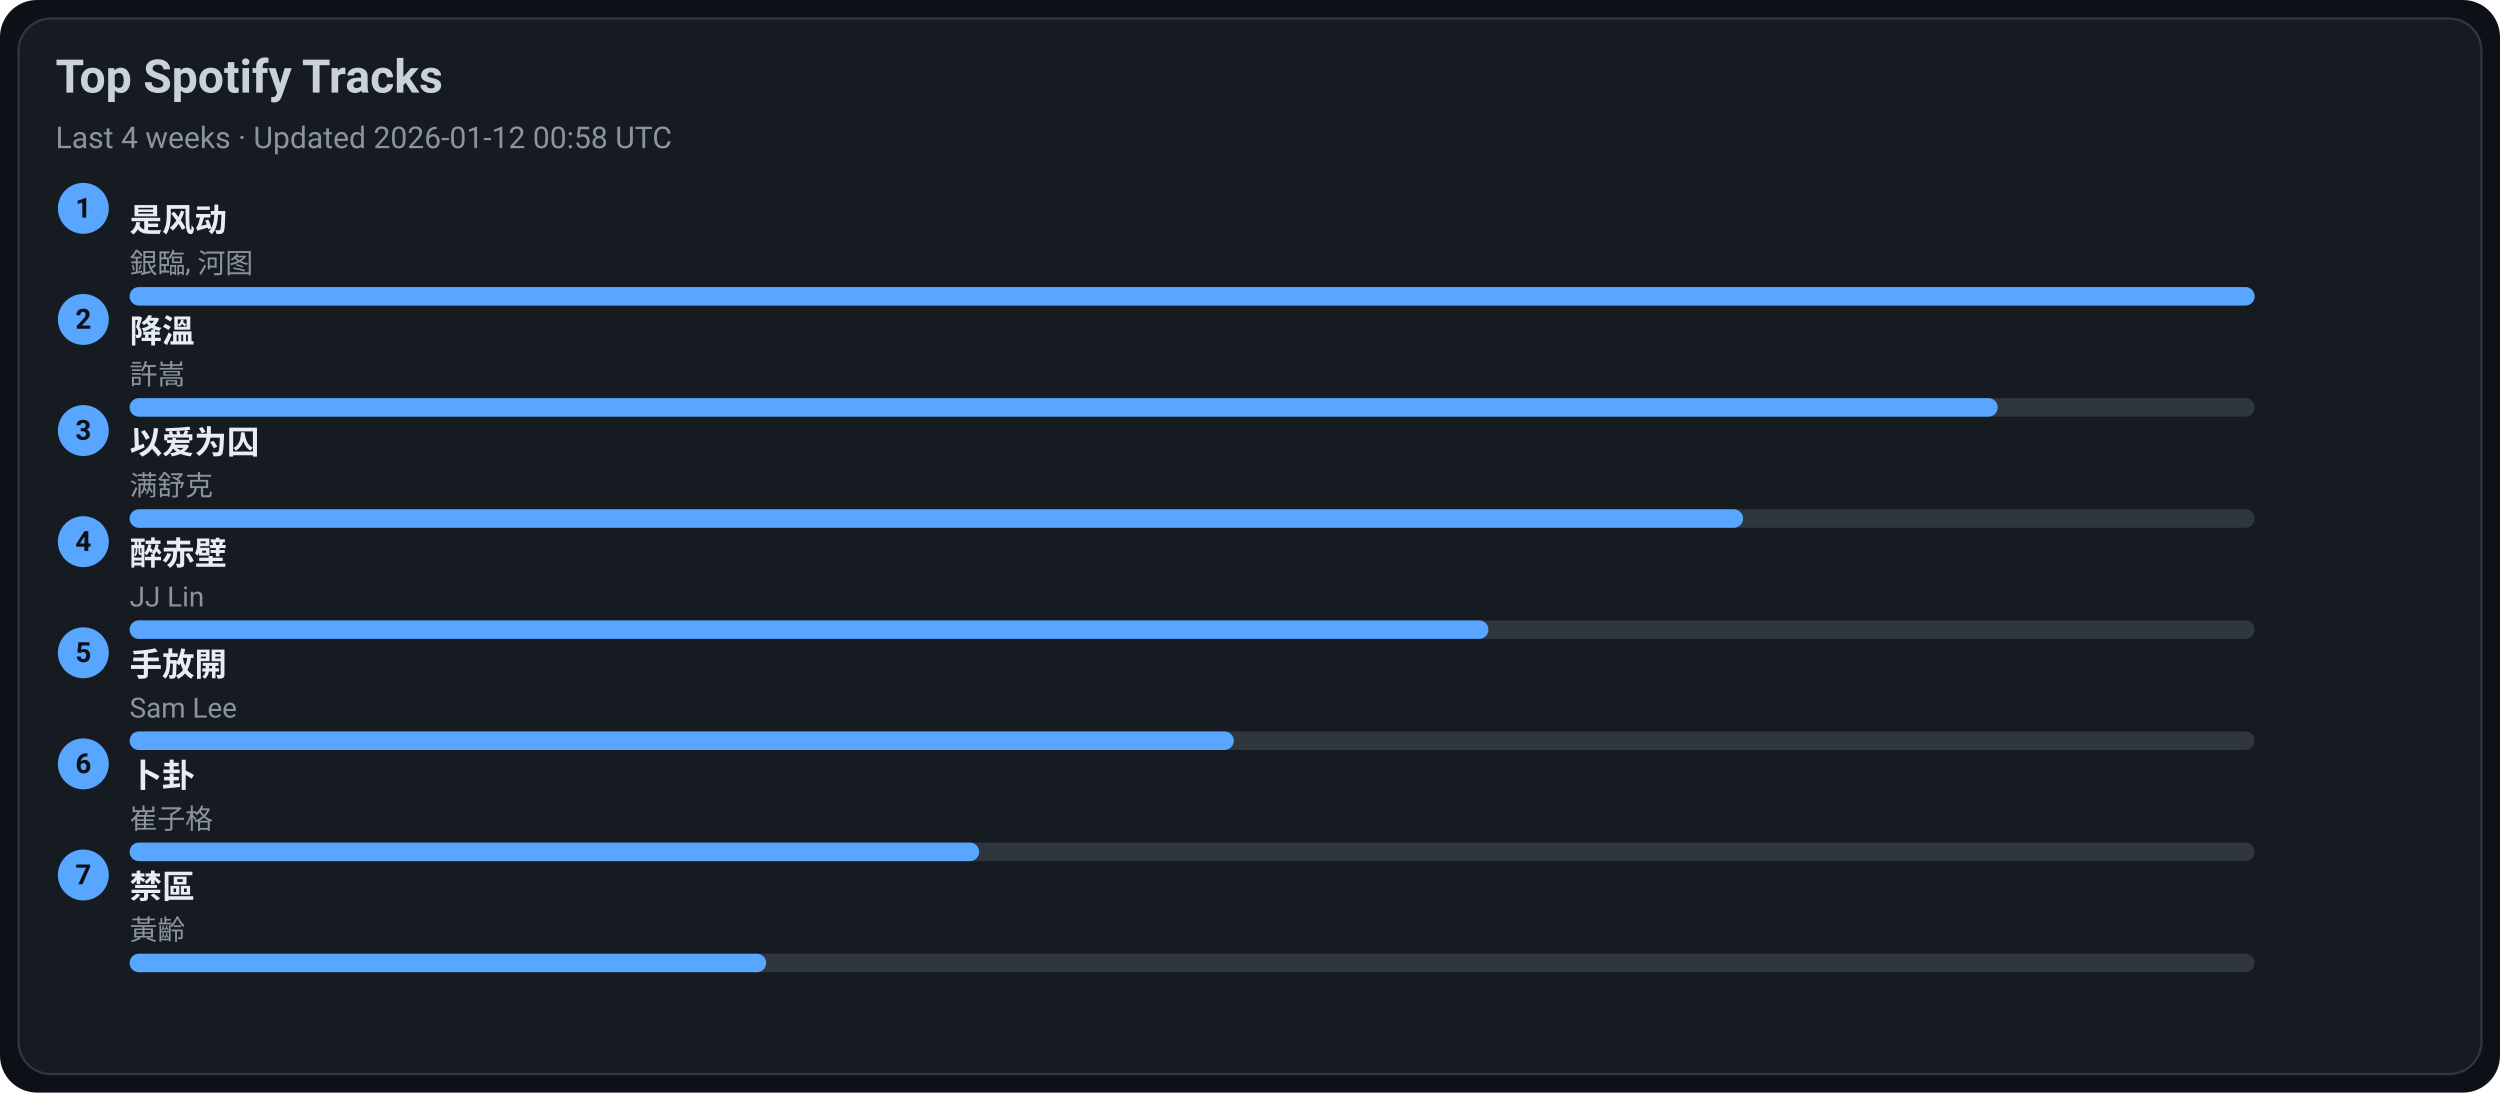
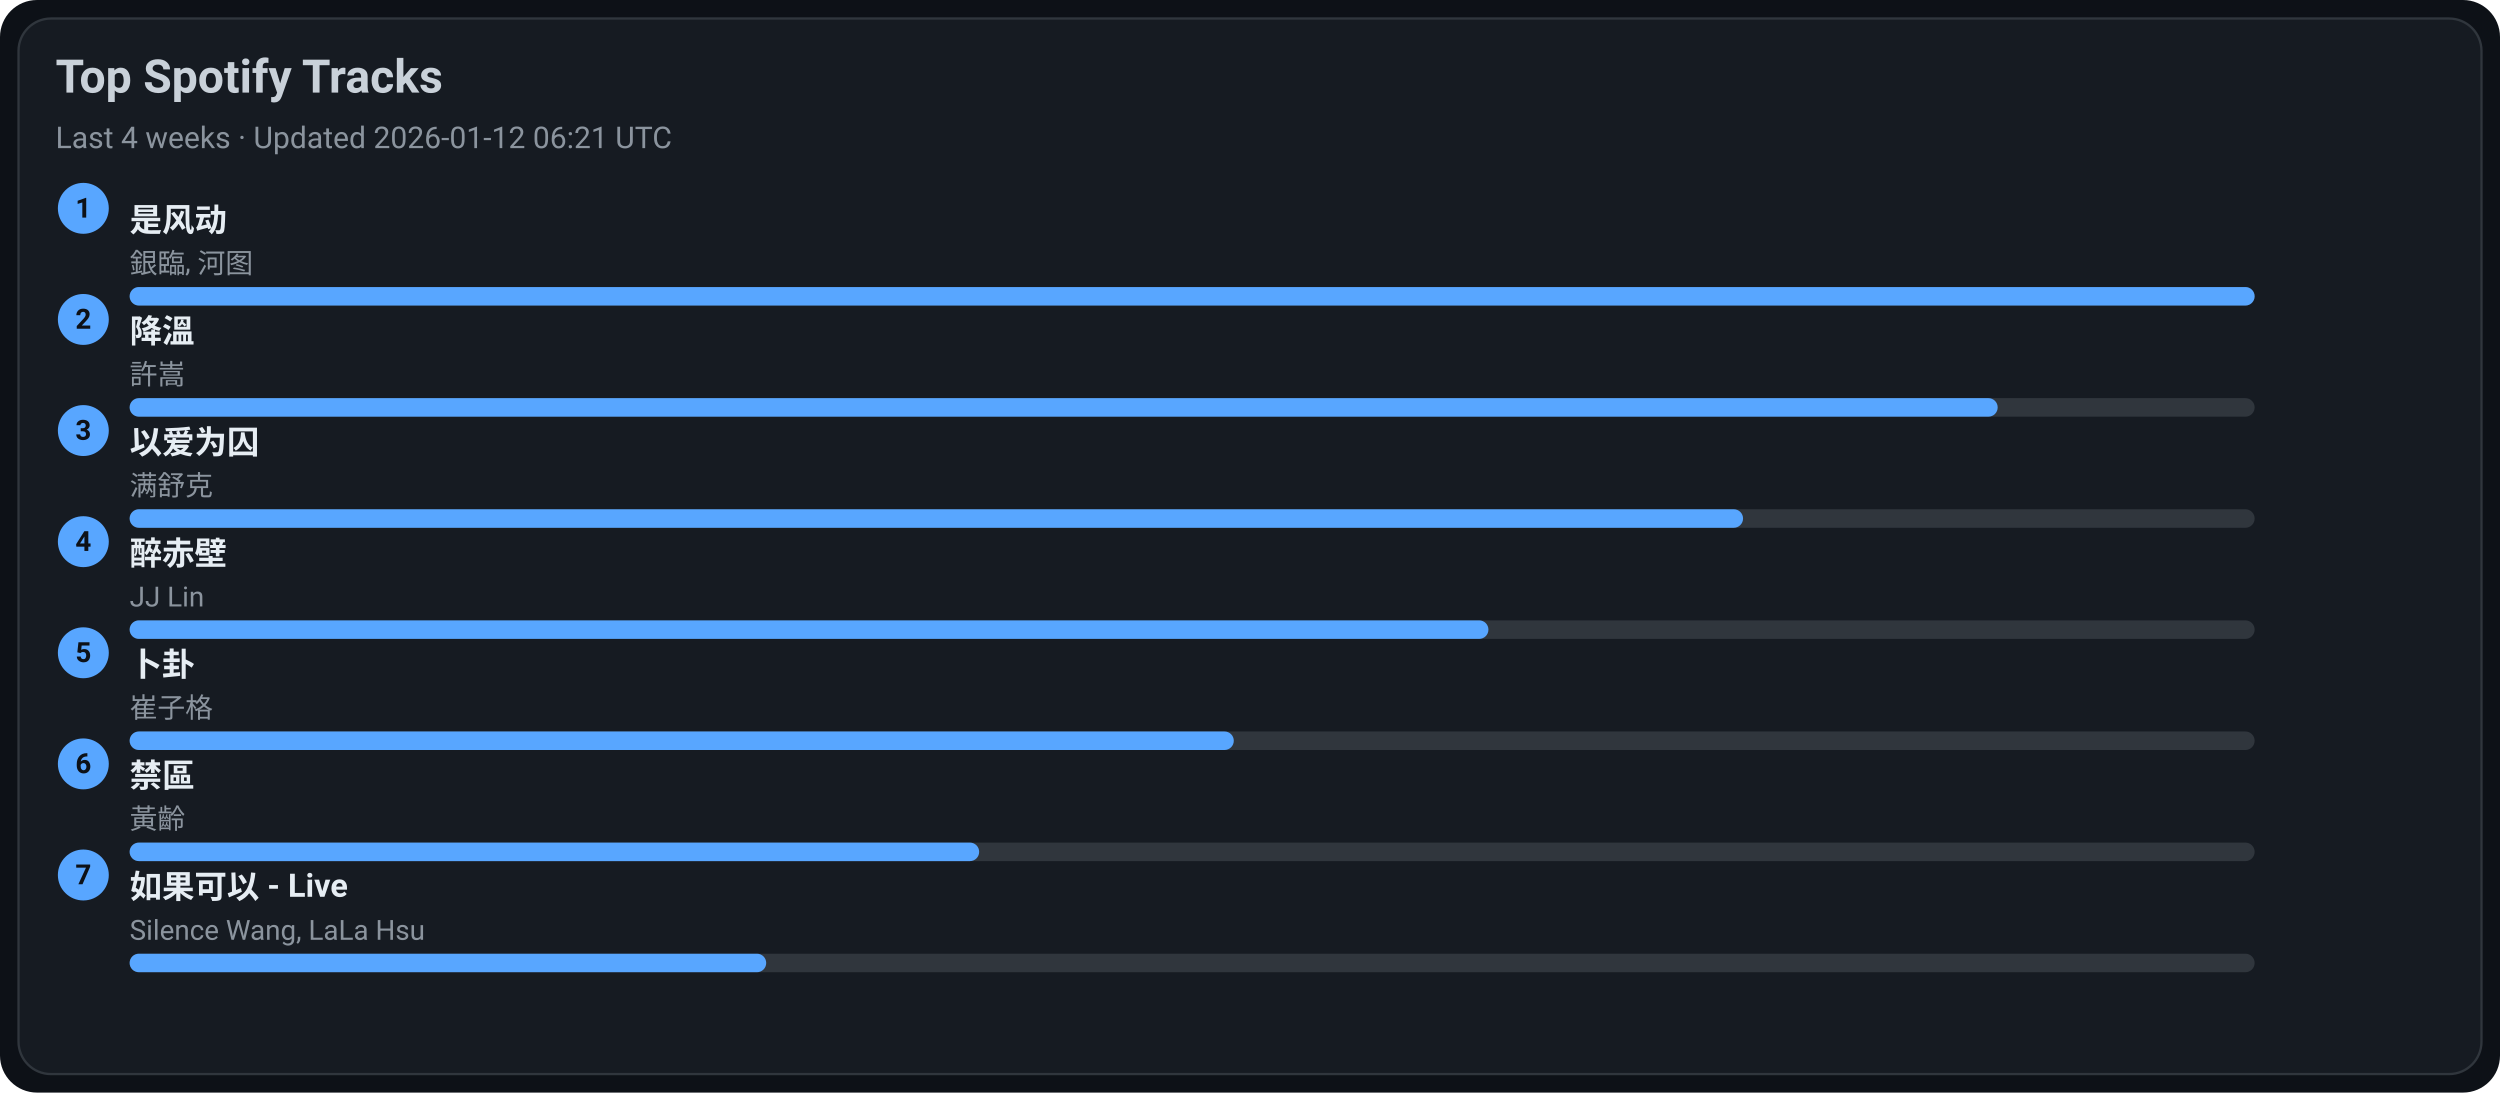
<svg xmlns="http://www.w3.org/2000/svg" width="1080" height="472" viewBox="0 0 1080 472">
  <style>text{font-family:-apple-system,BlinkMacSystemFont,Segoe UI,Roboto,Ubuntu,Helvetica Neue,Arial,Noto Sans,sans-serif}</style>
  <rect width="1080" height="472" rx="16" fill="#0d1117" />
  <rect x="8" y="8" width="1064" height="456" rx="14" fill="#161b22" stroke="#30363d" />
  <text x="24" y="40" font-size="20" fill="#c9d1d9" font-weight="600">Top Spotify Tracks</text>
-   <text x="24" y="64" font-size="13" fill="#8b949e">Last 4 weeks · Updated 2026-01-12 00:58 UTC</text>
+   <text x="24" y="64" font-size="13" fill="#8b949e">Last 4 weeks · Updated 2026-01-12 06:21 UTC</text>
  <circle cx="36" cy="90" r="11" fill="#58a6ff" />
  <text x="36" y="94" text-anchor="middle" font-size="12" fill="#0d1117" font-weight="700">1</text>
  <a href="https://open.spotify.com/track/3lePQ8c4jq7bTePsXEmslh" target="_blank" rel="noopener noreferrer">
    <text x="56" y="100" font-size="14" fill="#e6edf3" font-weight="600">是风动</text>
  </a>
  <text x="56" y="118" font-size="12" fill="#8b949e">銀臨, 河图</text>
  <rect x="56" y="124" width="918" height="8" rx="4" fill="#30363d" />
  <rect x="56" y="124" width="918" height="8" rx="4" fill="#58a6ff" />
  <circle cx="36" cy="138" r="11" fill="#58a6ff" />
  <text x="36" y="142" text-anchor="middle" font-size="12" fill="#0d1117" font-weight="700">2</text>
  <a href="https://open.spotify.com/track/2q9uhrOfyOnBa3oWR1PfYT" target="_blank" rel="noopener noreferrer">
    <text x="56" y="148" font-size="14" fill="#e6edf3" font-weight="600">降溫</text>
  </a>
  <text x="56" y="166" font-size="12" fill="#8b949e">許嵩</text>
  <rect x="56" y="172" width="918" height="8" rx="4" fill="#30363d" />
  <rect x="56" y="172" width="807" height="8" rx="4" fill="#58a6ff" />
  <circle cx="36" cy="186" r="11" fill="#58a6ff" />
  <text x="36" y="190" text-anchor="middle" font-size="12" fill="#0d1117" font-weight="700">3</text>
  <a href="https://open.spotify.com/track/0RW2LEfGQK5BaIho6sSLqf" target="_blank" rel="noopener noreferrer">
    <text x="56" y="196" font-size="14" fill="#e6edf3" font-weight="600">以爱为囚</text>
  </a>
  <text x="56" y="214" font-size="12" fill="#8b949e">满舒克</text>
  <rect x="56" y="220" width="918" height="8" rx="4" fill="#30363d" />
  <rect x="56" y="220" width="697" height="8" rx="4" fill="#58a6ff" />
  <circle cx="36" cy="234" r="11" fill="#58a6ff" />
  <text x="36" y="238" text-anchor="middle" font-size="12" fill="#0d1117" font-weight="700">4</text>
  <a href="https://open.spotify.com/track/69lAYqbyHL1A0gctdLd9WV" target="_blank" rel="noopener noreferrer">
    <text x="56" y="244" font-size="14" fill="#e6edf3" font-weight="600">醉赤壁</text>
  </a>
  <text x="56" y="262" font-size="12" fill="#8b949e">JJ Lin</text>
  <rect x="56" y="268" width="918" height="8" rx="4" fill="#30363d" />
  <rect x="56" y="268" width="587" height="8" rx="4" fill="#58a6ff" />
  <circle cx="36" cy="282" r="11" fill="#58a6ff" />
  <text x="36" y="286" text-anchor="middle" font-size="12" fill="#0d1117" font-weight="700">5</text>
-   <a href="https://open.spotify.com/track/2Dd9EXYXI2NNrLG61OtWQv" target="_blank" rel="noopener noreferrer">
-     <text x="56" y="292" font-size="14" fill="#e6edf3" font-weight="600">手放開</text>
+   <a href="https://open.spotify.com/track/4ToeYifpQaikbYa7krOD6s" target="_blank" rel="noopener noreferrer">
+     <text x="56" y="292" font-size="14" fill="#e6edf3" font-weight="600">卜卦</text>
  </a>
-   <text x="56" y="310" font-size="12" fill="#8b949e">Sam Lee</text>
+   <text x="56" y="310" font-size="12" fill="#8b949e">崔子格</text>
  <rect x="56" y="316" width="918" height="8" rx="4" fill="#30363d" />
  <rect x="56" y="316" width="477" height="8" rx="4" fill="#58a6ff" />
  <circle cx="36" cy="330" r="11" fill="#58a6ff" />
  <text x="36" y="334" text-anchor="middle" font-size="12" fill="#0d1117" font-weight="700">6</text>
-   <a href="https://open.spotify.com/track/4ToeYifpQaikbYa7krOD6s" target="_blank" rel="noopener noreferrer">
-     <text x="56" y="340" font-size="14" fill="#e6edf3" font-weight="600">卜卦</text>
+   <a href="https://open.spotify.com/track/5HAMeMgu9hGL5a8ZwNz6cp" target="_blank" rel="noopener noreferrer">
+     <text x="56" y="340" font-size="14" fill="#e6edf3" font-weight="600">禁區</text>
  </a>
-   <text x="56" y="358" font-size="12" fill="#8b949e">崔子格</text>
+   <text x="56" y="358" font-size="12" fill="#8b949e">黃齡</text>
  <rect x="56" y="364" width="918" height="8" rx="4" fill="#30363d" />
  <rect x="56" y="364" width="367" height="8" rx="4" fill="#58a6ff" />
  <circle cx="36" cy="378" r="11" fill="#58a6ff" />
  <text x="36" y="382" text-anchor="middle" font-size="12" fill="#0d1117" font-weight="700">7</text>
-   <a href="https://open.spotify.com/track/5HAMeMgu9hGL5a8ZwNz6cp" target="_blank" rel="noopener noreferrer">
-     <text x="56" y="388" font-size="14" fill="#e6edf3" font-weight="600">禁區</text>
+   <a href="https://open.spotify.com/track/6IF65dJzfmPcX7jwDegwoo" target="_blank" rel="noopener noreferrer">
+     <text x="56" y="388" font-size="14" fill="#e6edf3" font-weight="600">如果可以 - Live</text>
  </a>
-   <text x="56" y="406" font-size="12" fill="#8b949e">黃齡</text>
+   <text x="56" y="406" font-size="12" fill="#8b949e">Silence Wang, LaLa Hsu</text>
  <rect x="56" y="412" width="918" height="8" rx="4" fill="#30363d" />
  <rect x="56" y="412" width="275" height="8" rx="4" fill="#58a6ff" />
</svg>
